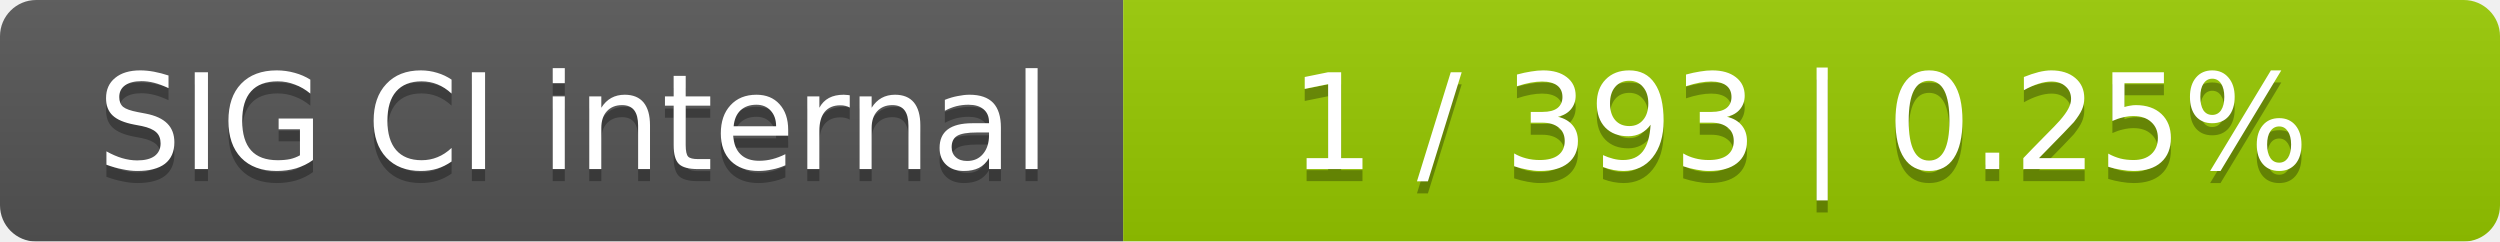
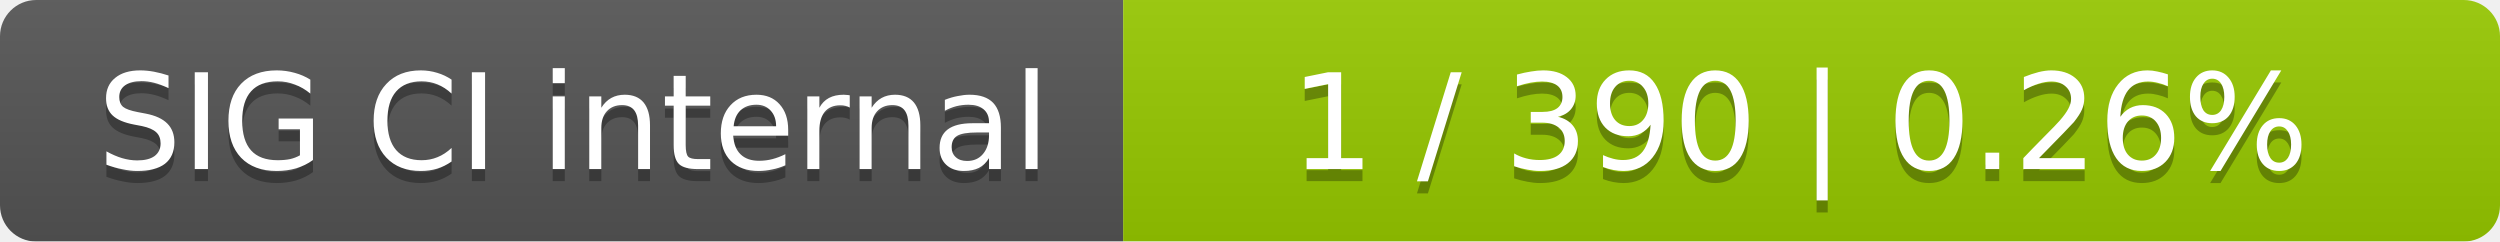
<svg xmlns="http://www.w3.org/2000/svg" width="207" height="20">
  <linearGradient id="smooth" x2="0" y2="100%">
    <stop offset="0" stop-color="#bbb" stop-opacity=".1" />
    <stop offset="1" stop-opacity=".1" />
  </linearGradient>
  <mask id="round">
    <rect width="207" height="20" rx="3" fill="#fff" />
  </mask>
  <g mask="url(#round)">
    <rect width="93" height="20" fill="#555" />
    <rect x="93" width="114" height="20" fill="#97ca00" />
    <rect width="207" height="20" fill="url(#smooth)" />
  </g>
  <g fill="#fff" text-anchor="middle" font-family="DejaVu Sans,Verdana,Geneva,sans-serif" font-size="11">
    <text x="47.5" y="15" fill="#010101" fill-opacity=".3">SIG CI internal</text>
    <text x="47.5" y="14">SIG CI internal</text>
-     <text x="149" y="15" fill="#010101" fill-opacity=".3">1 / 393    |    0.25%</text>
-     <text x="149" y="14">1 / 393    |    0.25%</text>
+     <text x="149" y="15" fill="#010101" fill-opacity=".3">1 / 390    |    0.26%</text>
+     <text x="149" y="14">1 / 390    |    0.26%</text>
  </g>
</svg>
